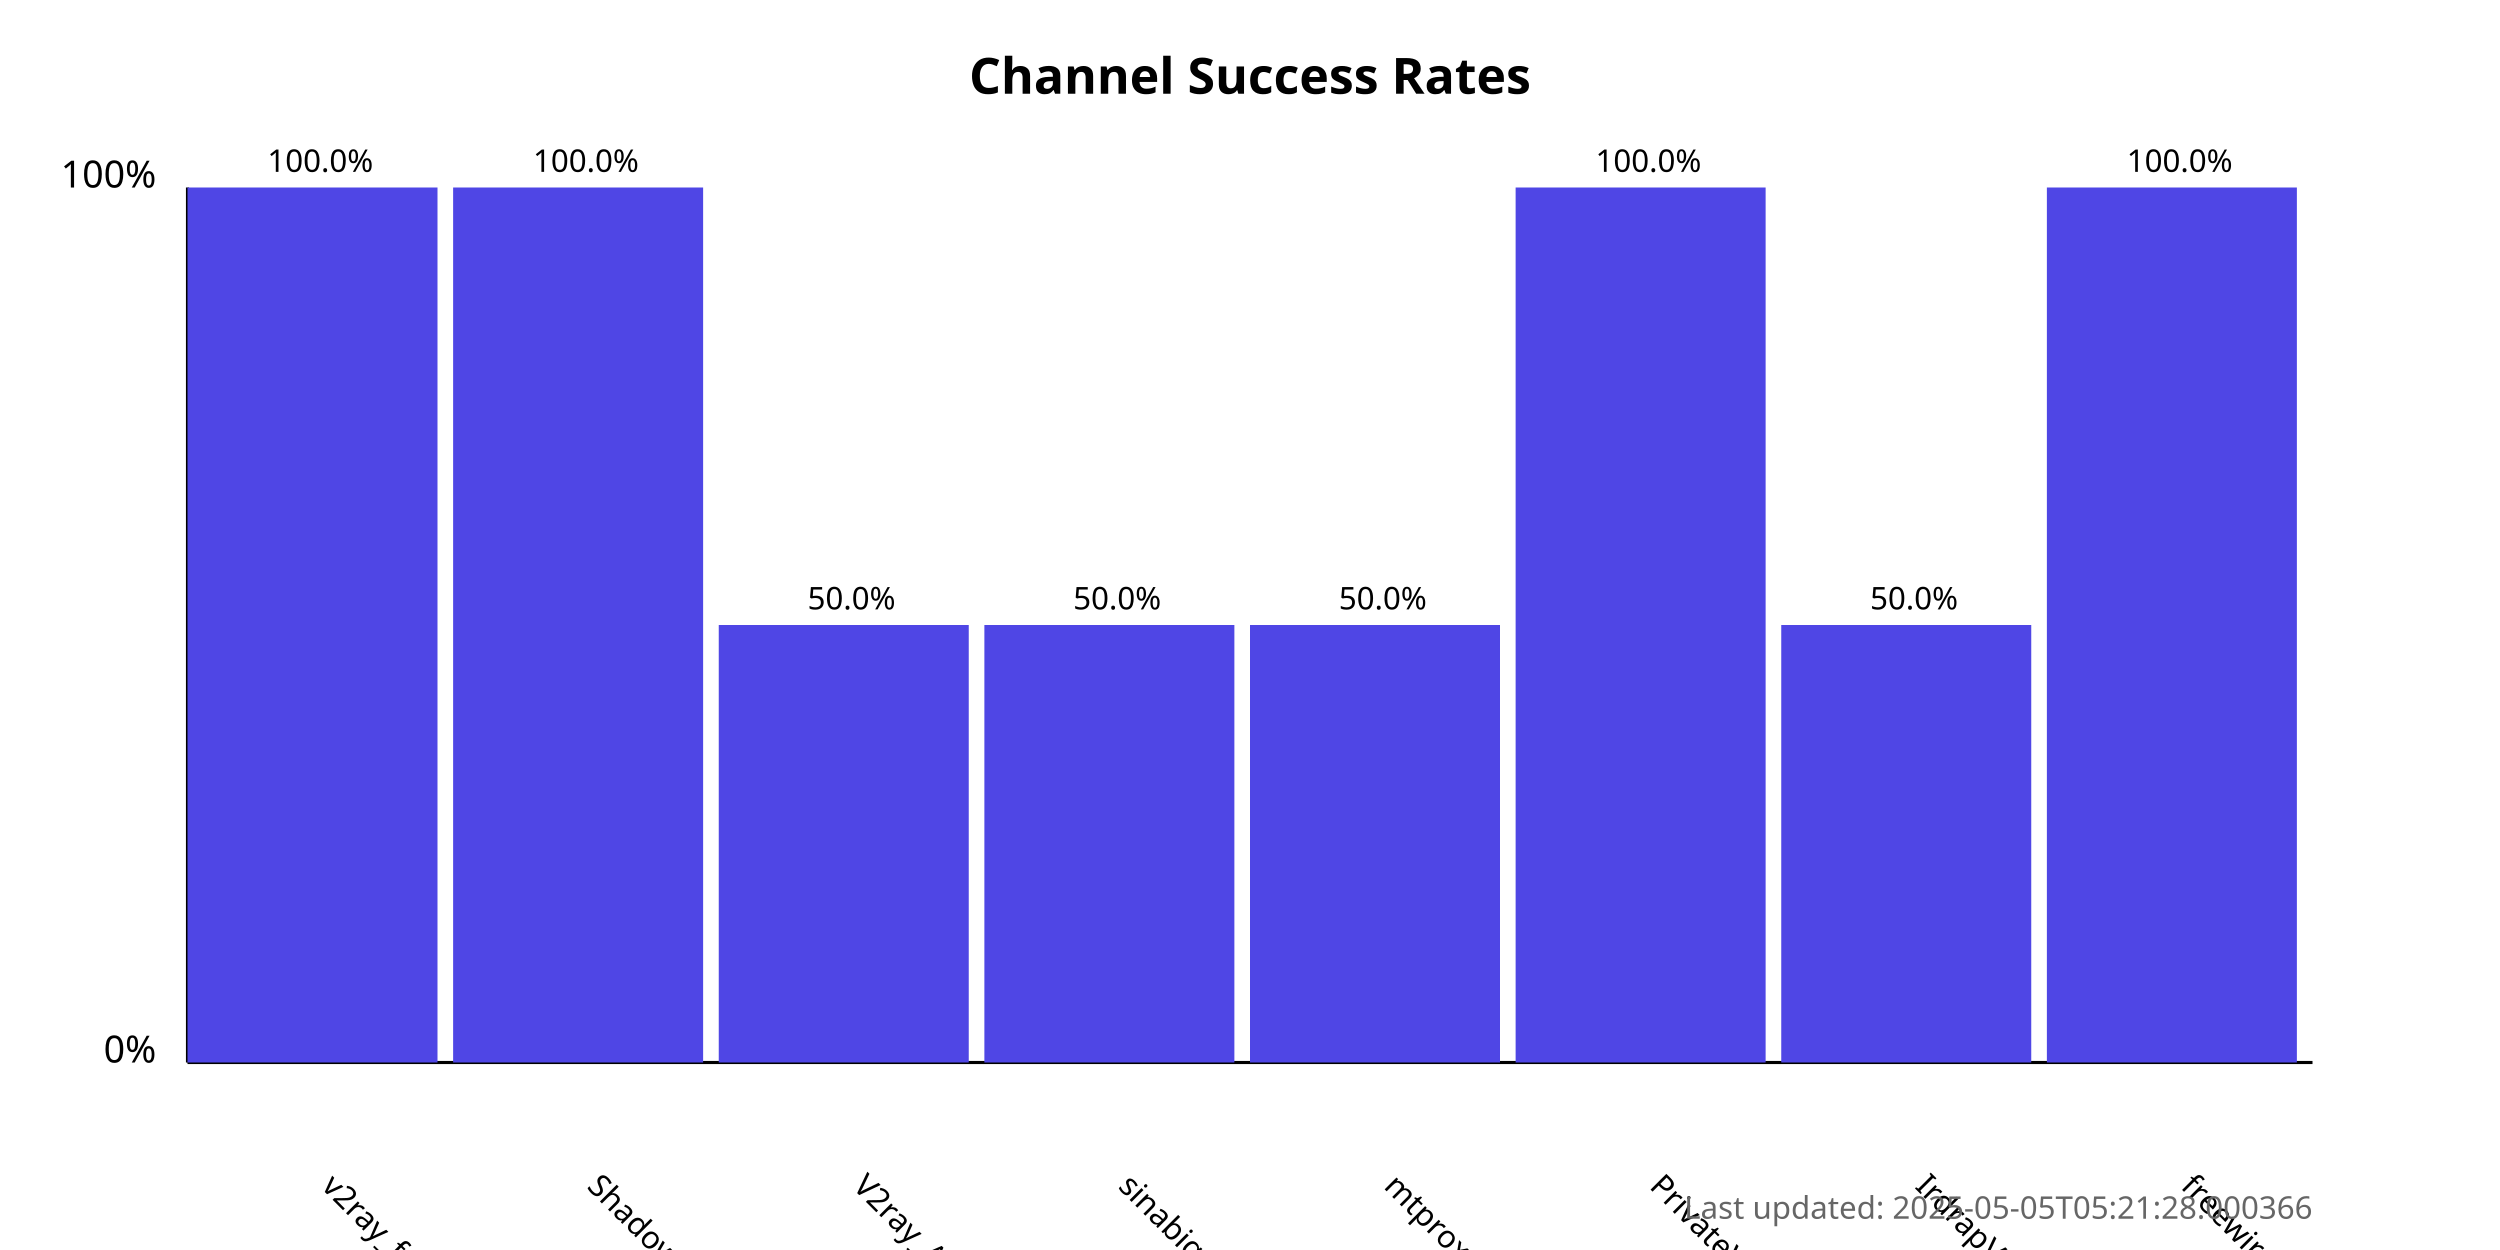
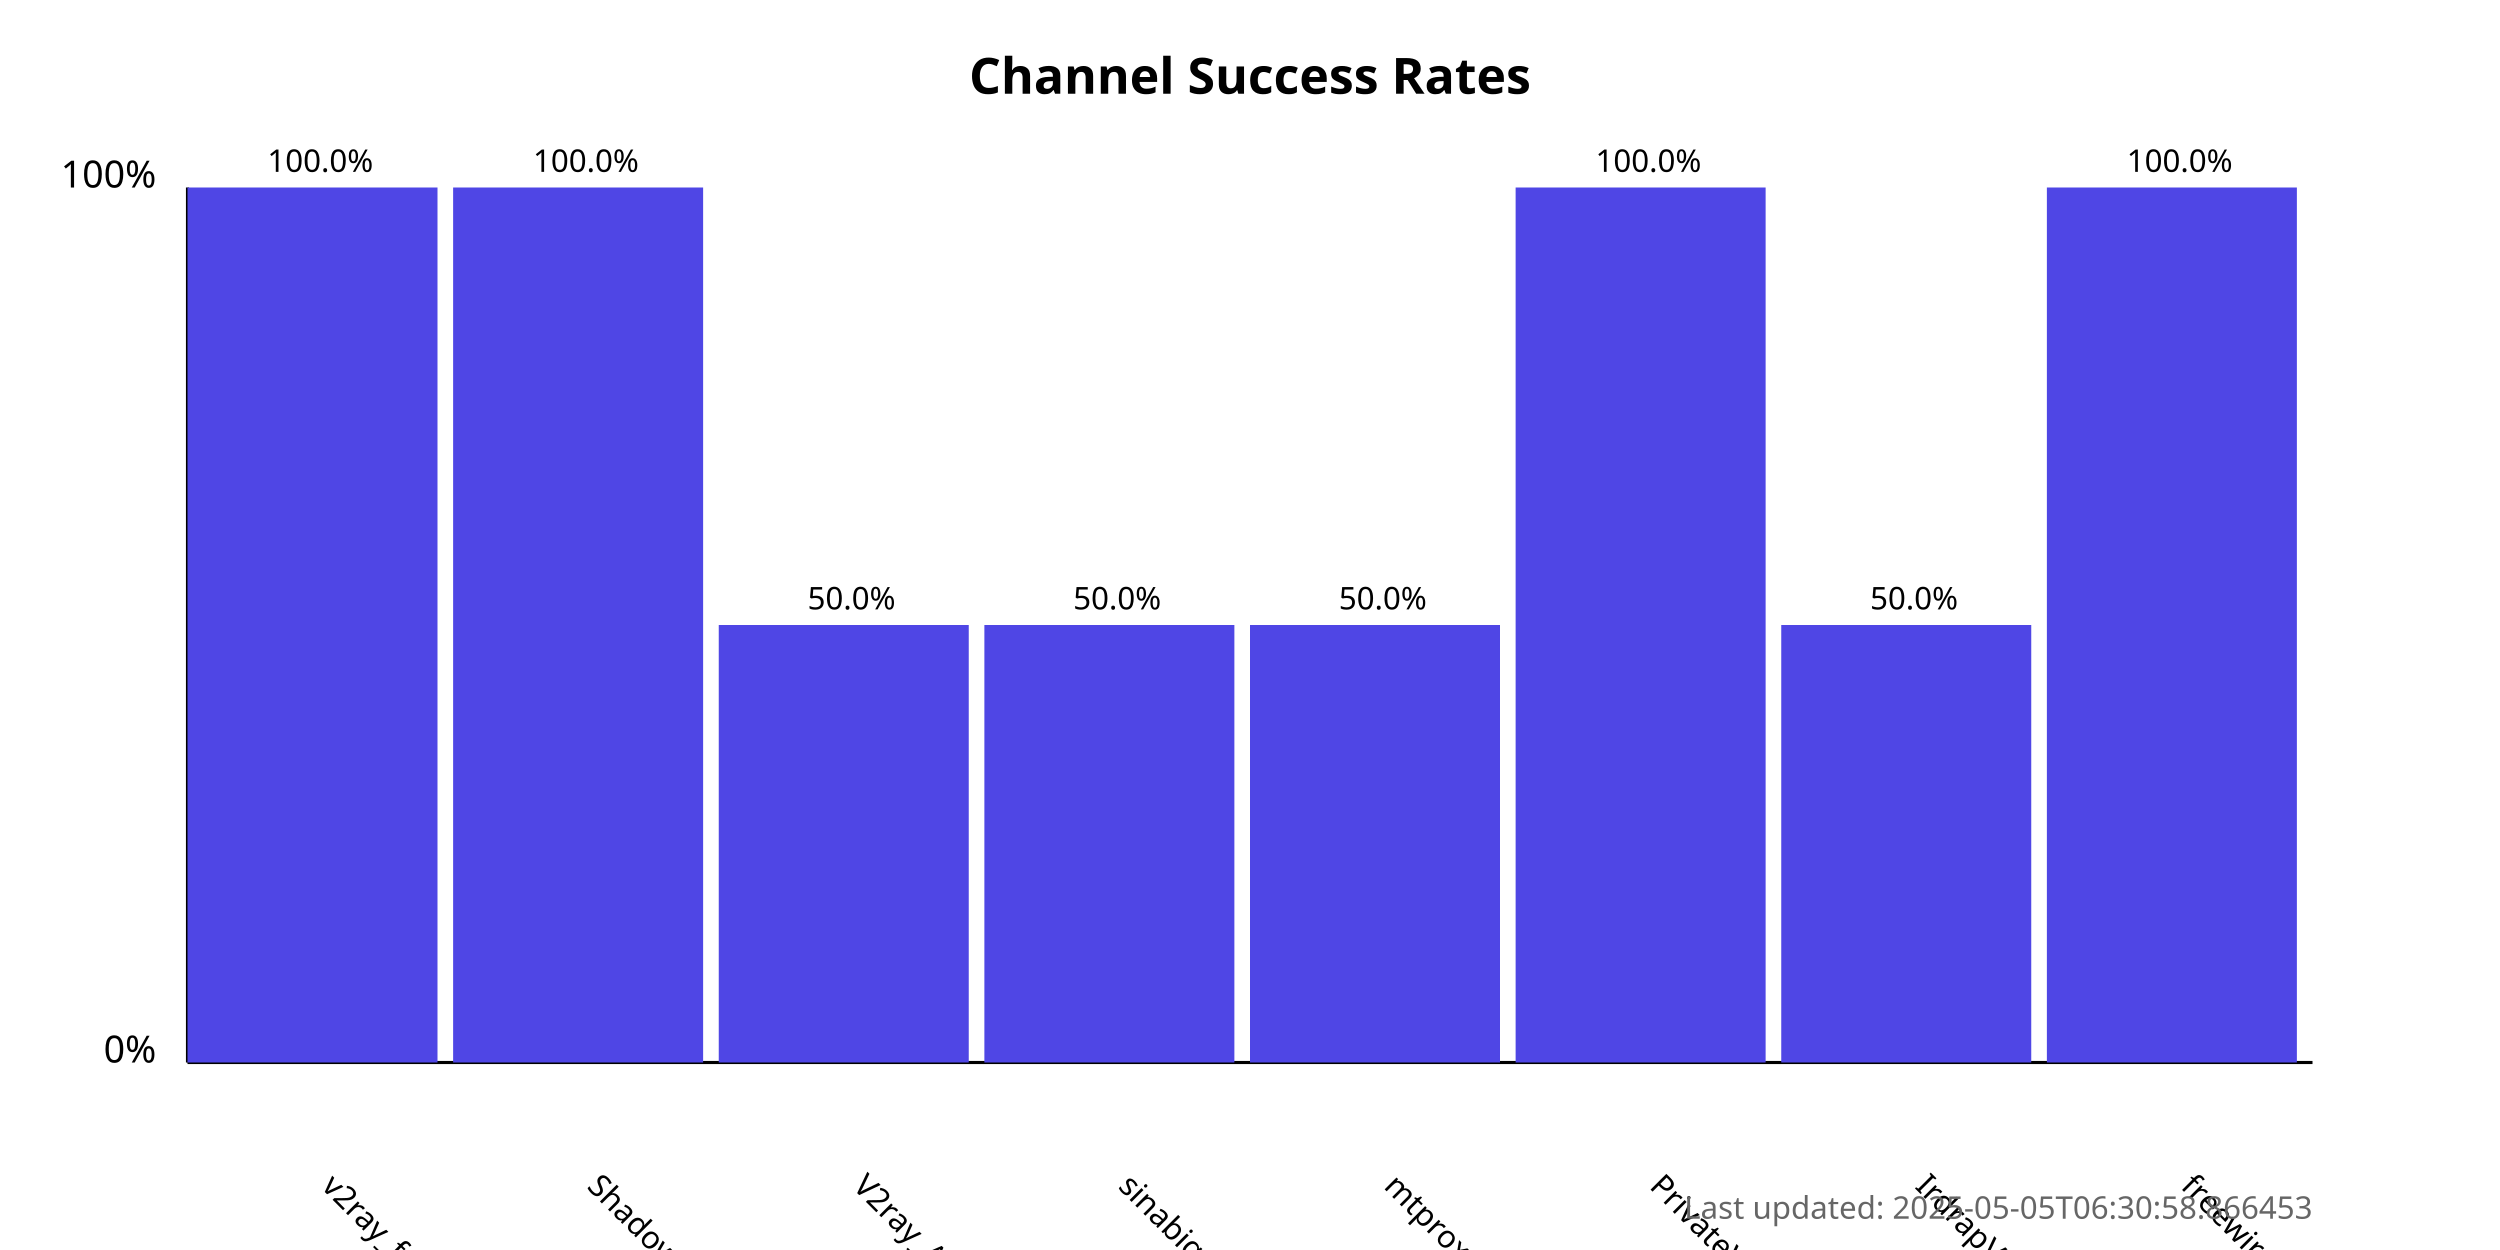
<svg xmlns="http://www.w3.org/2000/svg" width="800" height="400">
  <style>
            .chart-title { font: bold 16px sans-serif; }
            .axis-label { font: 12px sans-serif; }
            .tick-label { font: 10px sans-serif; }
            .bar { fill: #4f46e5; }
            .bar:hover { fill: #6366f1; }
            .timestamp { font: 10px sans-serif; fill: #666; }
        </style>
  <text x="400.0" y="30" text-anchor="middle" class="chart-title">
            Channel Success Rates
        </text>
  <line x1="60" y1="340" x2="60" y2="60" stroke="black" stroke-width="1" />
  <line x1="60" y1="340" x2="740" y2="340" stroke="black" stroke-width="1" />
  <text x="50" y="340" text-anchor="end" class="axis-label">0%</text>
  <text x="50" y="60" text-anchor="end" class="axis-label">100%</text>
  <g>
    <rect x="60" y="60.0" width="80.0" height="280.0" class="bar" />
    <text x="102.5" y="380" transform="rotate(45, 102.5, 380)" text-anchor="start" class="tick-label">
                v2ray_free_conf
            </text>
    <text x="102.5" y="55.0" text-anchor="middle" class="tick-label">
                100.0%
            </text>
  </g>
  <g>
    <rect x="145.0" y="60.0" width="80.0" height="280.0" class="bar" />
    <text x="187.5" y="380" transform="rotate(45, 187.5, 380)" text-anchor="start" class="tick-label">
                ShadowProxy66
            </text>
    <text x="187.5" y="55.0" text-anchor="middle" class="tick-label">
                100.0%
            </text>
  </g>
  <g>
    <rect x="230.0" y="200.0" width="80.0" height="140.0" class="bar" />
    <text x="272.5" y="380" transform="rotate(45, 272.5, 380)" text-anchor="start" class="tick-label">
                V2ray_Alpha
            </text>
    <text x="272.5" y="195.0" text-anchor="middle" class="tick-label">
                50.0%
            </text>
  </g>
  <g>
    <rect x="315.0" y="200.0" width="80.0" height="140.0" class="bar" />
    <text x="357.5" y="380" transform="rotate(45, 357.5, 380)" text-anchor="start" class="tick-label">
                sinabigo
            </text>
    <text x="357.5" y="195.0" text-anchor="middle" class="tick-label">
                50.0%
            </text>
  </g>
  <g>
    <rect x="400.0" y="200.0" width="80.0" height="140.0" class="bar" />
    <text x="442.5" y="380" transform="rotate(45, 442.5, 380)" text-anchor="start" class="tick-label">
                mtproxy_lists
            </text>
    <text x="442.5" y="195.0" text-anchor="middle" class="tick-label">
                50.0%
            </text>
  </g>
  <g>
    <rect x="485.0" y="60.0" width="80.0" height="280.0" class="bar" />
    <text x="527.5" y="380" transform="rotate(45, 527.5, 380)" text-anchor="start" class="tick-label">
                PrivateVPNs
            </text>
    <text x="527.5" y="55.0" text-anchor="middle" class="tick-label">
                100.0%
            </text>
  </g>
  <g>
    <rect x="570.0" y="200.0" width="80.0" height="140.0" class="bar" />
    <text x="612.5" y="380" transform="rotate(45, 612.5, 380)" text-anchor="start" class="tick-label">
                IrdrapVPNnews
            </text>
    <text x="612.5" y="195.0" text-anchor="middle" class="tick-label">
                50.0%
            </text>
  </g>
  <g>
    <rect x="655.0" y="60.0" width="80.0" height="280.0" class="bar" />
    <text x="697.5" y="380" transform="rotate(45, 697.5, 380)" text-anchor="start" class="tick-label">
                freewireguard
            </text>
    <text x="697.5" y="55.0" text-anchor="middle" class="tick-label">
                100.0%
            </text>
  </g>
  <text x="740" y="390" text-anchor="end" class="timestamp">
-             Last updated: 2025-05-05T05:21:28.000366
+             Last updated: 2025-05-05T06:30:58.866453
        </text>
</svg>
